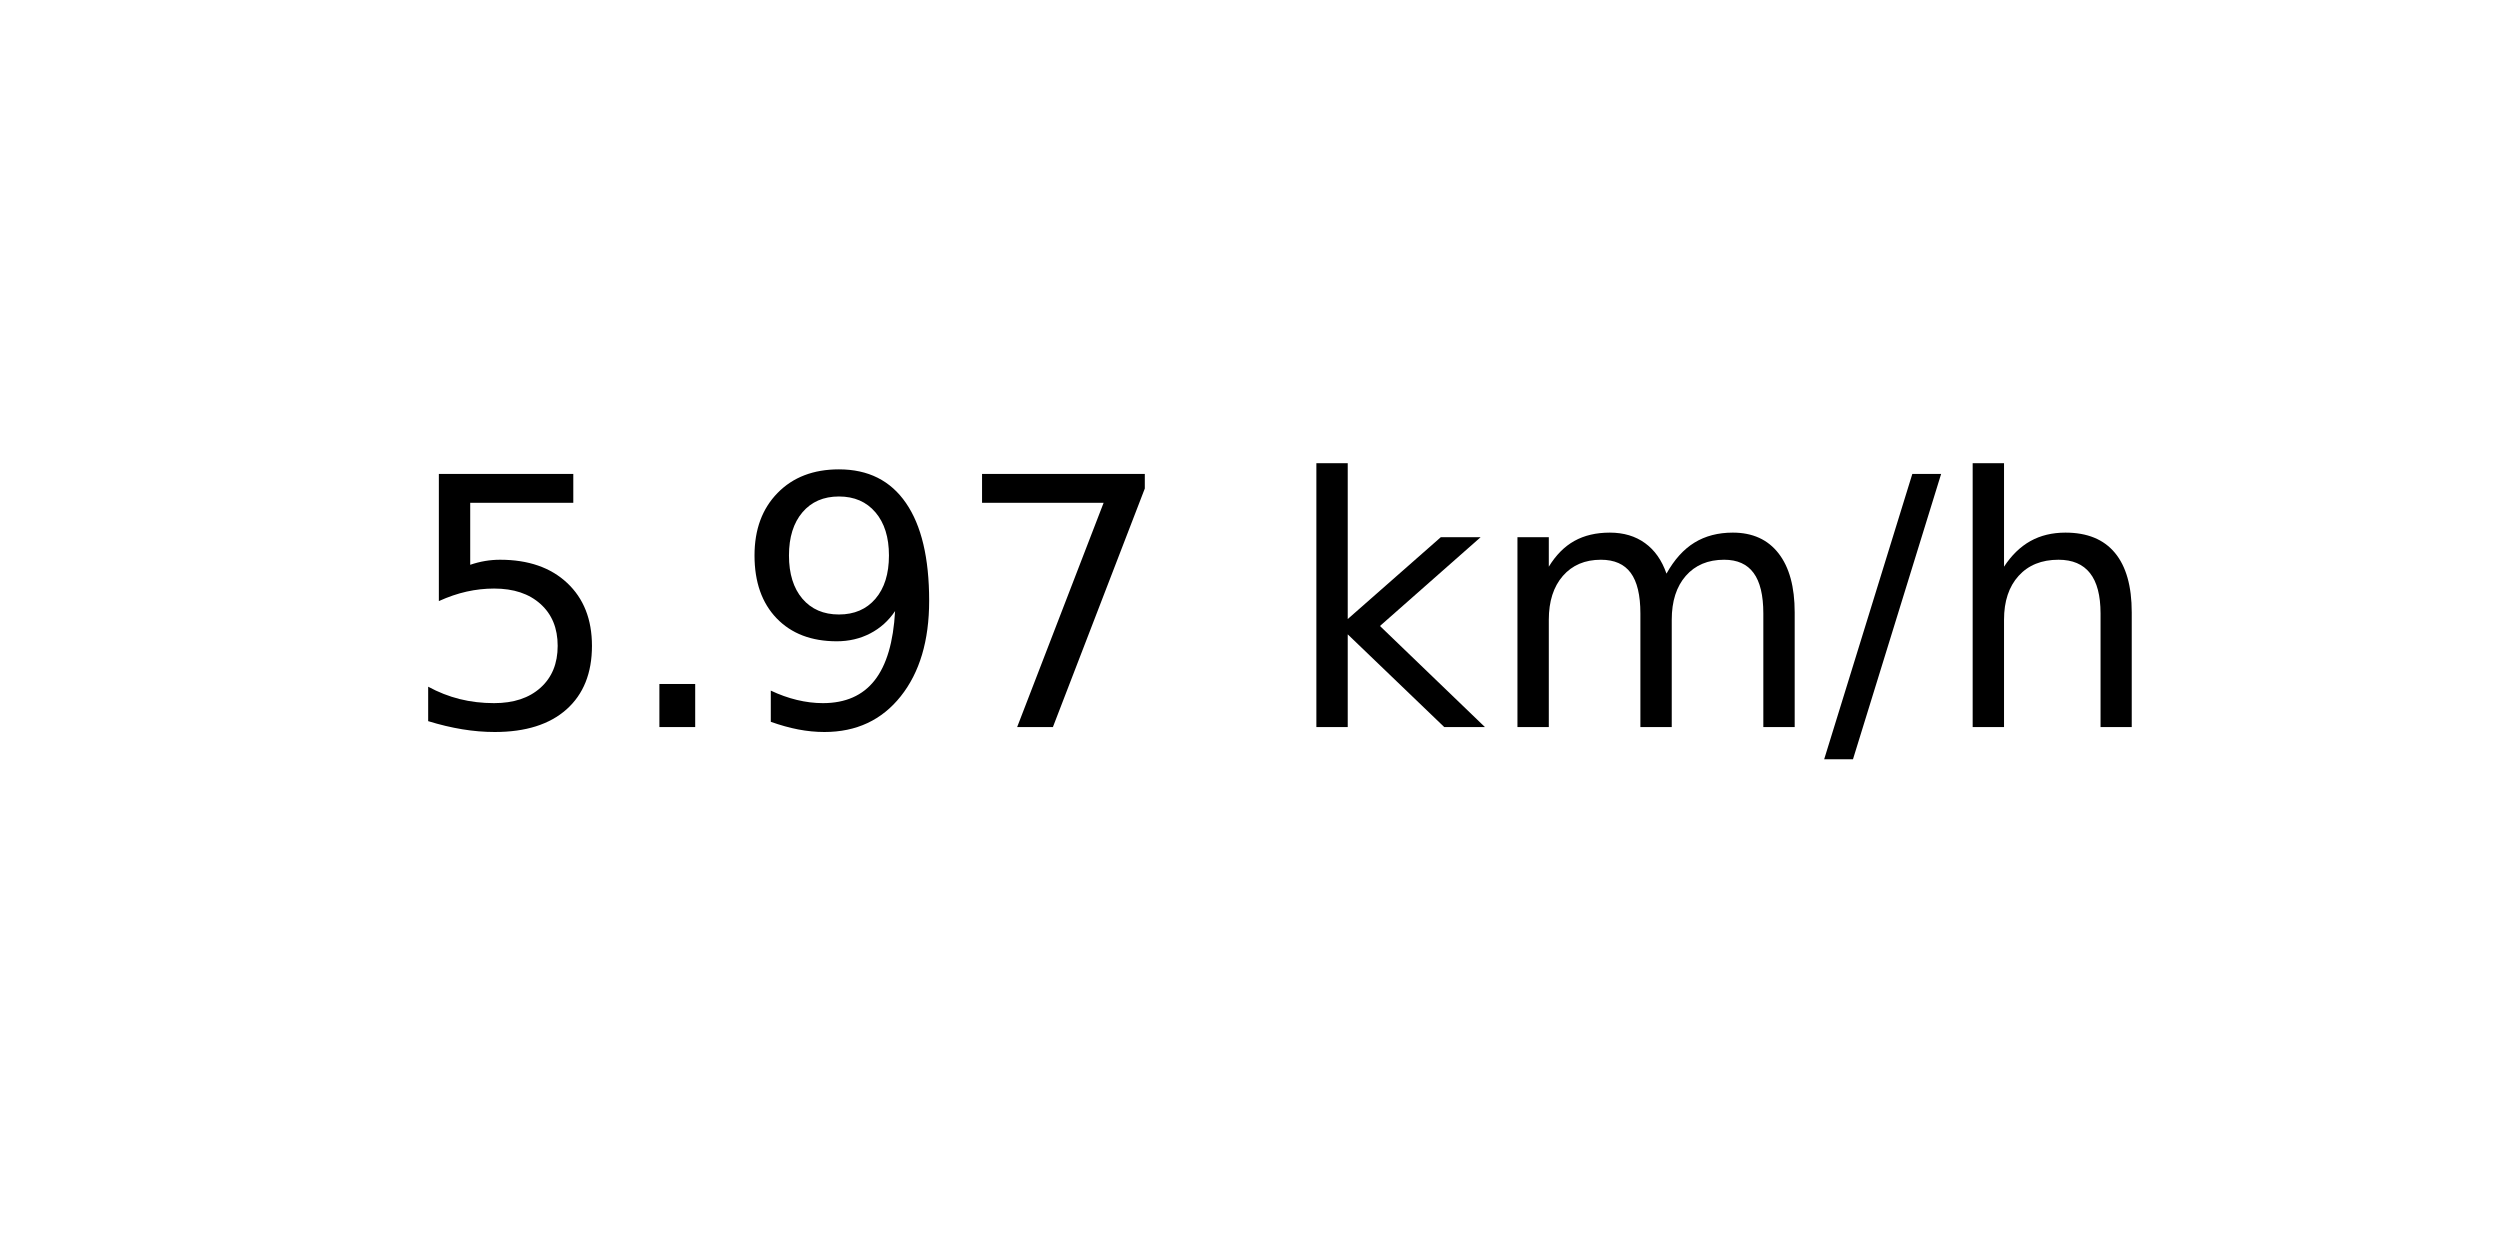
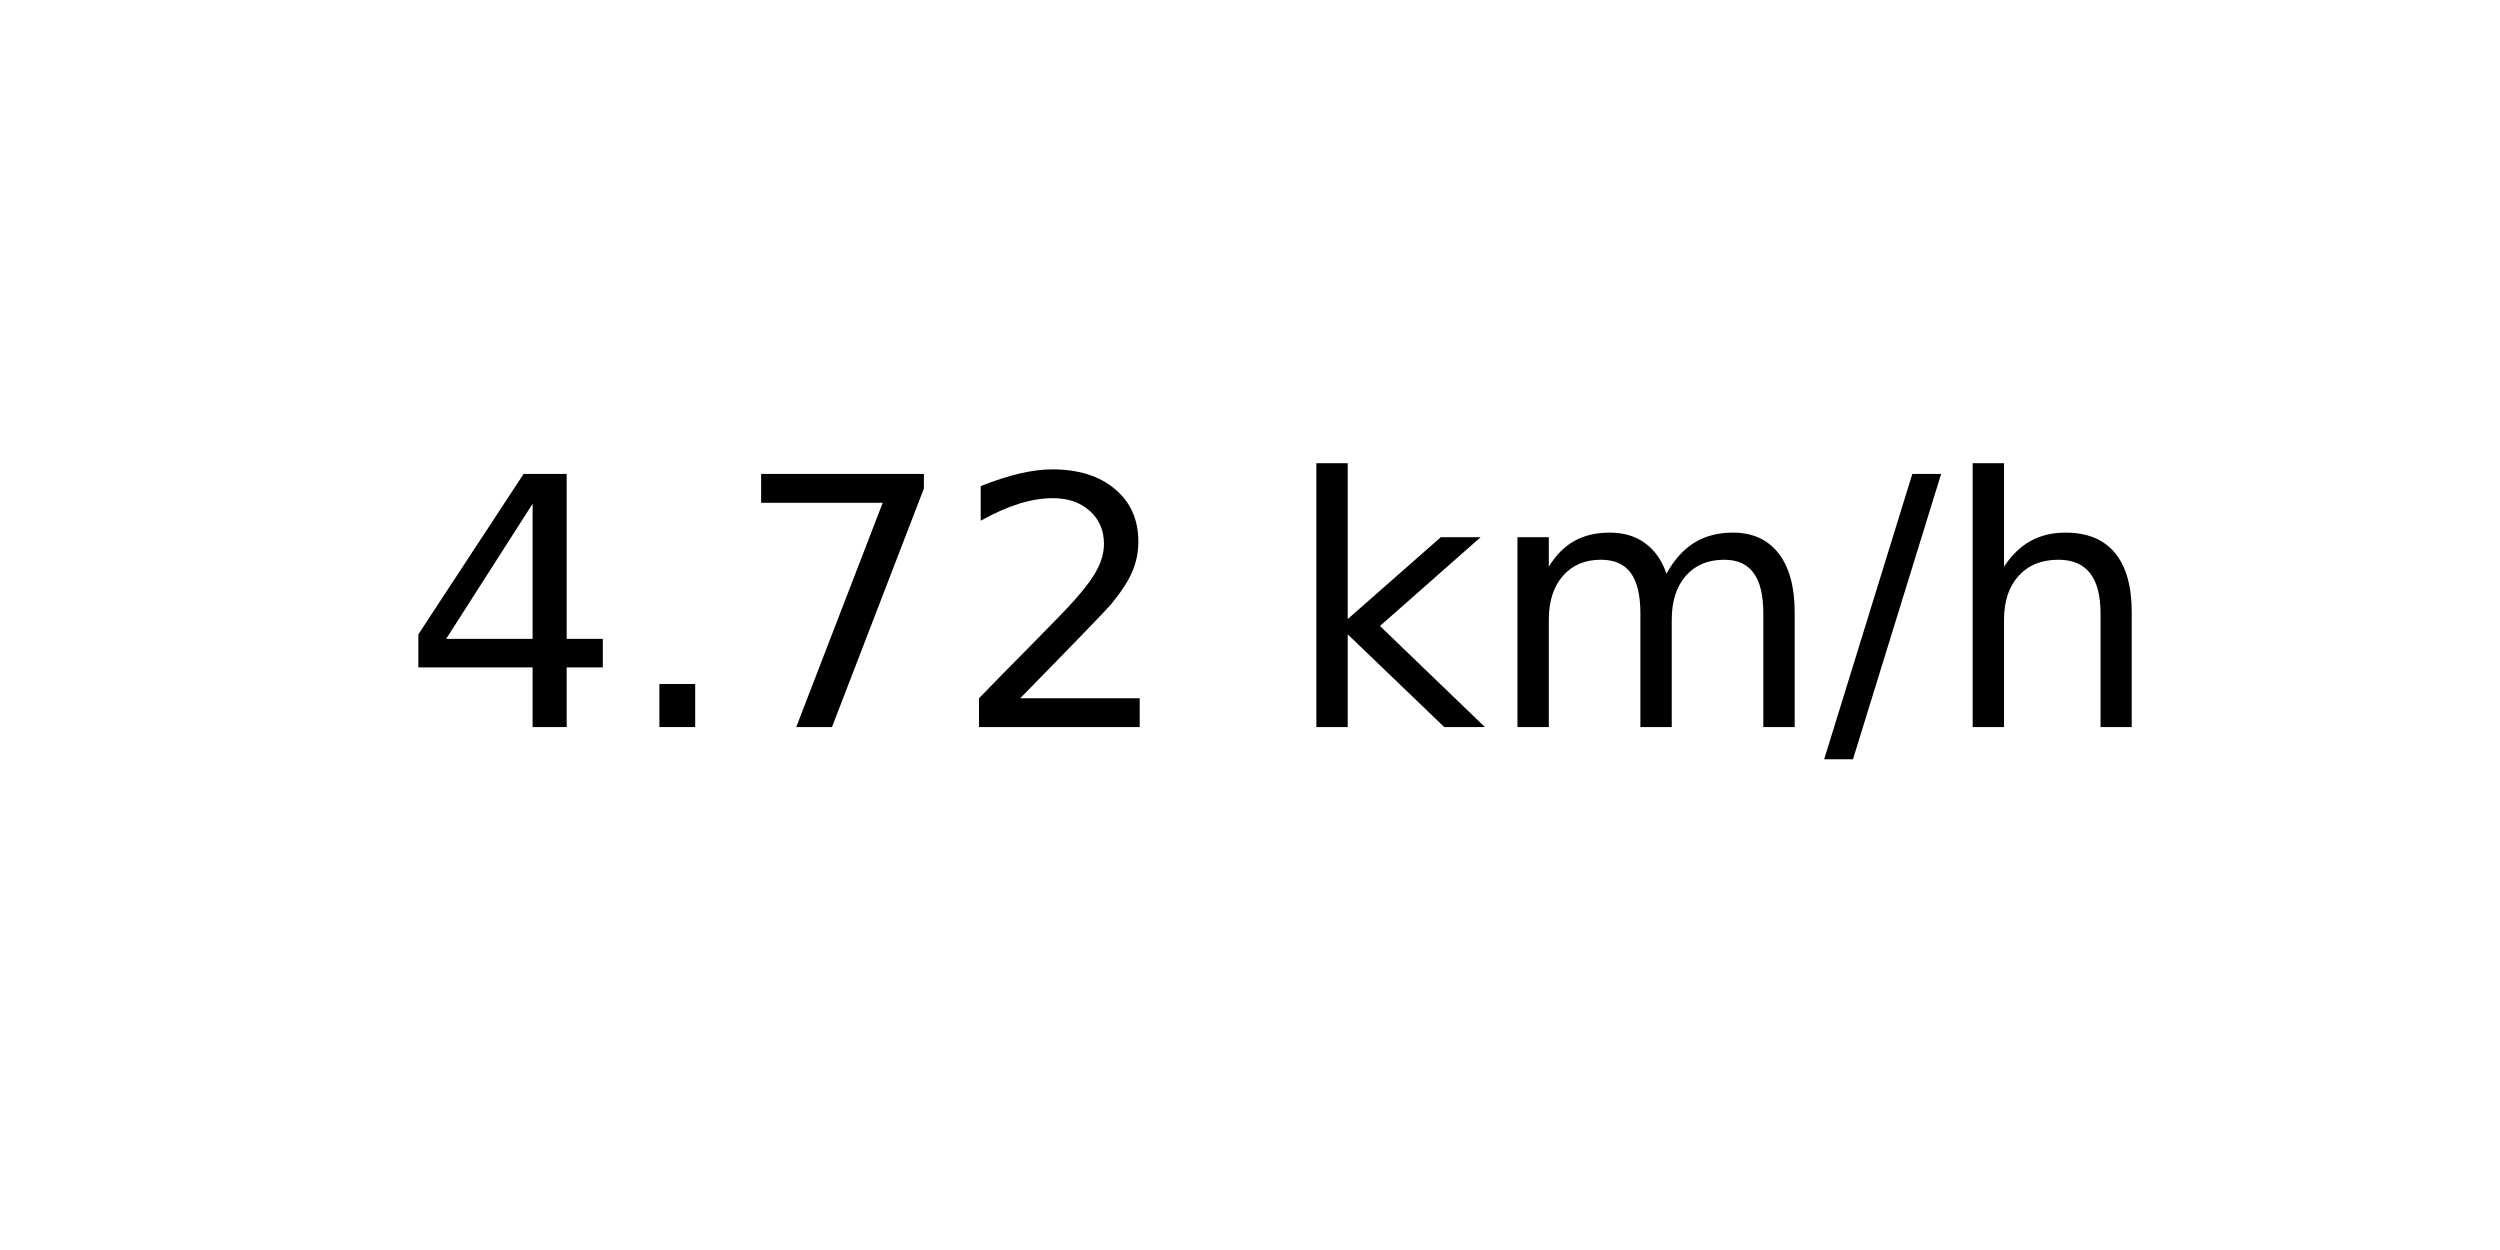
<svg xmlns="http://www.w3.org/2000/svg" xmlns:xlink="http://www.w3.org/1999/xlink" width="72pt" height="36pt" viewBox="0 0 72 36" version="1.1">
  <defs>
    <style type="text/css">*{stroke-linejoin: round; stroke-linecap: butt}</style>
  </defs>
  <g id="figure_1">
    <g id="axes_1">
      <g id="text_1">
        <g transform="translate(11.55937 20.93937) scale(0.1 -0.1)">
          <defs>
-             <path id="DejaVuSans-35" d="M 691 4666  L 3169 4666  L 3169 4134  L 1269 4134  L 1269 2991  Q 1406 3038 1543 3061  Q 1681 3084 1819 3084  Q 2600 3084 3056 2656  Q 3513 2228 3513 1497  Q 3513 744 3044 326  Q 2575 -91 1722 -91  Q 1428 -91 1123 -41  Q 819 9 494 109  L 494 744  Q 775 591 1075 516  Q 1375 441 1709 441  Q 2250 441 2565 725  Q 2881 1009 2881 1497  Q 2881 1984 2565 2268  Q 2250 2553 1709 2553  Q 1456 2553 1204 2497  Q 953 2441 691 2322  L 691 4666  z " transform="scale(0.015625)" />
+             <path id="DejaVuSans-34" d="M 2419 4116  L 825 1625  L 2419 1625  L 2419 4116  z M 2253 4666  L 3047 4666  L 3047 1625  L 3713 1625  L 3713 1100  L 3047 1100  L 3047 0  L 2419 0  L 2419 1100  L 313 1100  L 313 1709  L 2253 4666  z " transform="scale(0.015625)" />
            <path id="DejaVuSans-2e" d="M 684 794  L 1344 794  L 1344 0  L 684 0  L 684 794  z " transform="scale(0.015625)" />
-             <path id="DejaVuSans-39" d="M 703 97  L 703 672  Q 941 559 1184 500  Q 1428 441 1663 441  Q 2288 441 2617 861  Q 2947 1281 2994 2138  Q 2813 1869 2534 1725  Q 2256 1581 1919 1581  Q 1219 1581 811 2004  Q 403 2428 403 3163  Q 403 3881 828 4315  Q 1253 4750 1959 4750  Q 2769 4750 3195 4129  Q 3622 3509 3622 2328  Q 3622 1225 3098 567  Q 2575 -91 1691 -91  Q 1453 -91 1209 -44  Q 966 3 703 97  z M 1959 2075  Q 2384 2075 2632 2365  Q 2881 2656 2881 3163  Q 2881 3666 2632 3958  Q 2384 4250 1959 4250  Q 1534 4250 1286 3958  Q 1038 3666 1038 3163  Q 1038 2656 1286 2365  Q 1534 2075 1959 2075  z " transform="scale(0.015625)" />
            <path id="DejaVuSans-37" d="M 525 4666  L 3525 4666  L 3525 4397  L 1831 0  L 1172 0  L 2766 4134  L 525 4134  L 525 4666  z " transform="scale(0.015625)" />
+             <path id="DejaVuSans-32" d="M 1228 531  L 3431 531  L 3431 0  L 469 0  L 469 531  Q 828 903 1448 1529  Q 2069 2156 2228 2338  Q 2531 2678 2651 2914  Q 2772 3150 2772 3378  Q 2772 3750 2511 3984  Q 2250 4219 1831 4219  Q 1534 4219 1204 4116  Q 875 4013 500 3803  L 500 4441  Q 881 4594 1212 4672  Q 1544 4750 1819 4750  Q 2544 4750 2975 4387  Q 3406 4025 3406 3419  Q 3406 3131 3298 2873  Q 3191 2616 2906 2266  Q 2828 2175 2409 1742  Q 1991 1309 1228 531  z " transform="scale(0.015625)" />
            <path id="DejaVuSans-20" transform="scale(0.015625)" />
            <path id="DejaVuSans-6b" d="M 581 4863  L 1159 4863  L 1159 1991  L 2875 3500  L 3609 3500  L 1753 1863  L 3688 0  L 2938 0  L 1159 1709  L 1159 0  L 581 0  L 581 4863  z " transform="scale(0.015625)" />
            <path id="DejaVuSans-6d" d="M 3328 2828  Q 3544 3216 3844 3400  Q 4144 3584 4550 3584  Q 5097 3584 5394 3201  Q 5691 2819 5691 2113  L 5691 0  L 5113 0  L 5113 2094  Q 5113 2597 4934 2840  Q 4756 3084 4391 3084  Q 3944 3084 3684 2787  Q 3425 2491 3425 1978  L 3425 0  L 2847 0  L 2847 2094  Q 2847 2600 2669 2842  Q 2491 3084 2119 3084  Q 1678 3084 1418 2786  Q 1159 2488 1159 1978  L 1159 0  L 581 0  L 581 3500  L 1159 3500  L 1159 2956  Q 1356 3278 1631 3431  Q 1906 3584 2284 3584  Q 2666 3584 2933 3390  Q 3200 3197 3328 2828  z " transform="scale(0.015625)" />
            <path id="DejaVuSans-2f" d="M 1625 4666  L 2156 4666  L 531 -594  L 0 -594  L 1625 4666  z " transform="scale(0.015625)" />
            <path id="DejaVuSans-68" d="M 3513 2113  L 3513 0  L 2938 0  L 2938 2094  Q 2938 2591 2744 2837  Q 2550 3084 2163 3084  Q 1697 3084 1428 2787  Q 1159 2491 1159 1978  L 1159 0  L 581 0  L 581 4863  L 1159 4863  L 1159 2956  Q 1366 3272 1645 3428  Q 1925 3584 2291 3584  Q 2894 3584 3203 3211  Q 3513 2838 3513 2113  z " transform="scale(0.015625)" />
          </defs>
-           <use xlink:href="#DejaVuSans-35" />
+           <use xlink:href="#DejaVuSans-34" />
          <use xlink:href="#DejaVuSans-2e" x="63.623" />
-           <use xlink:href="#DejaVuSans-39" x="95.41" />
-           <use xlink:href="#DejaVuSans-37" x="159.033" />
+           <use xlink:href="#DejaVuSans-37" x="95.41" />
+           <use xlink:href="#DejaVuSans-32" x="159.033" />
          <use xlink:href="#DejaVuSans-20" x="222.656" />
          <use xlink:href="#DejaVuSans-6b" x="254.443" />
          <use xlink:href="#DejaVuSans-6d" x="312.354" />
          <use xlink:href="#DejaVuSans-2f" x="409.766" />
          <use xlink:href="#DejaVuSans-68" x="443.457" />
        </g>
      </g>
    </g>
  </g>
</svg>
